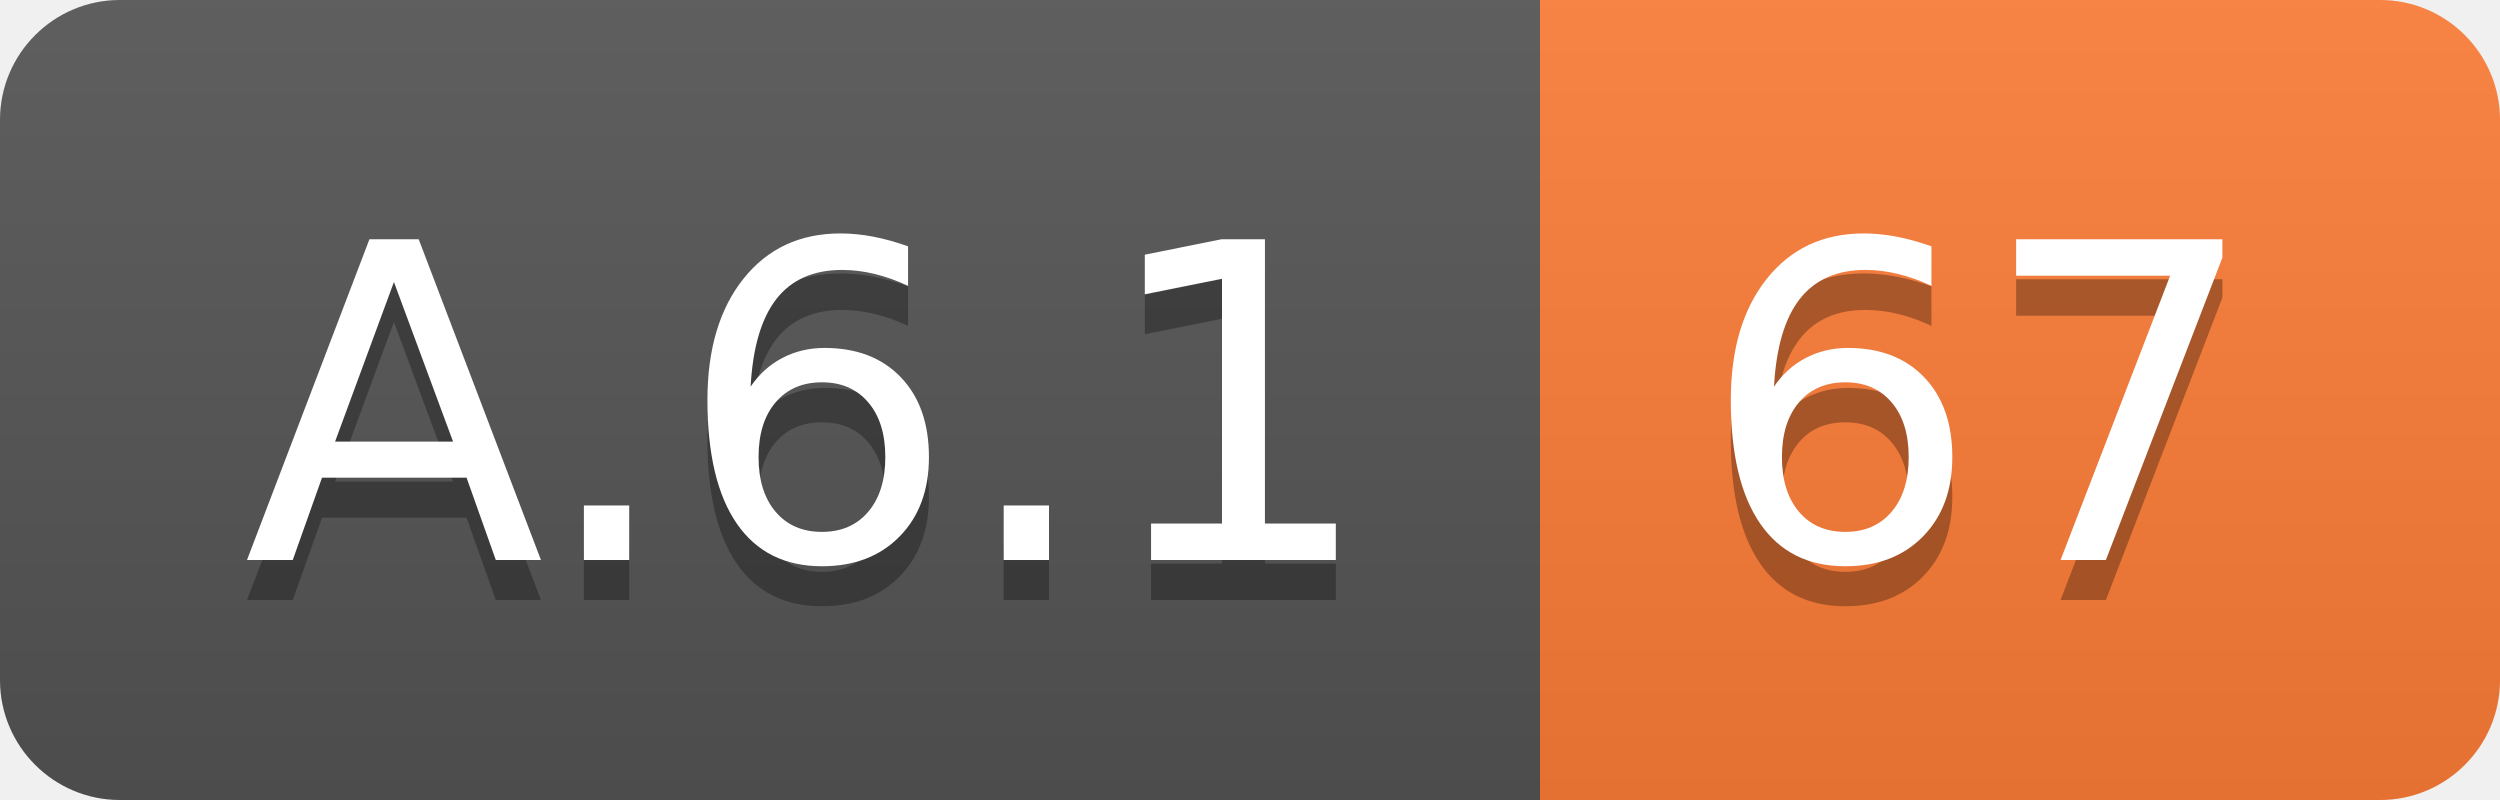
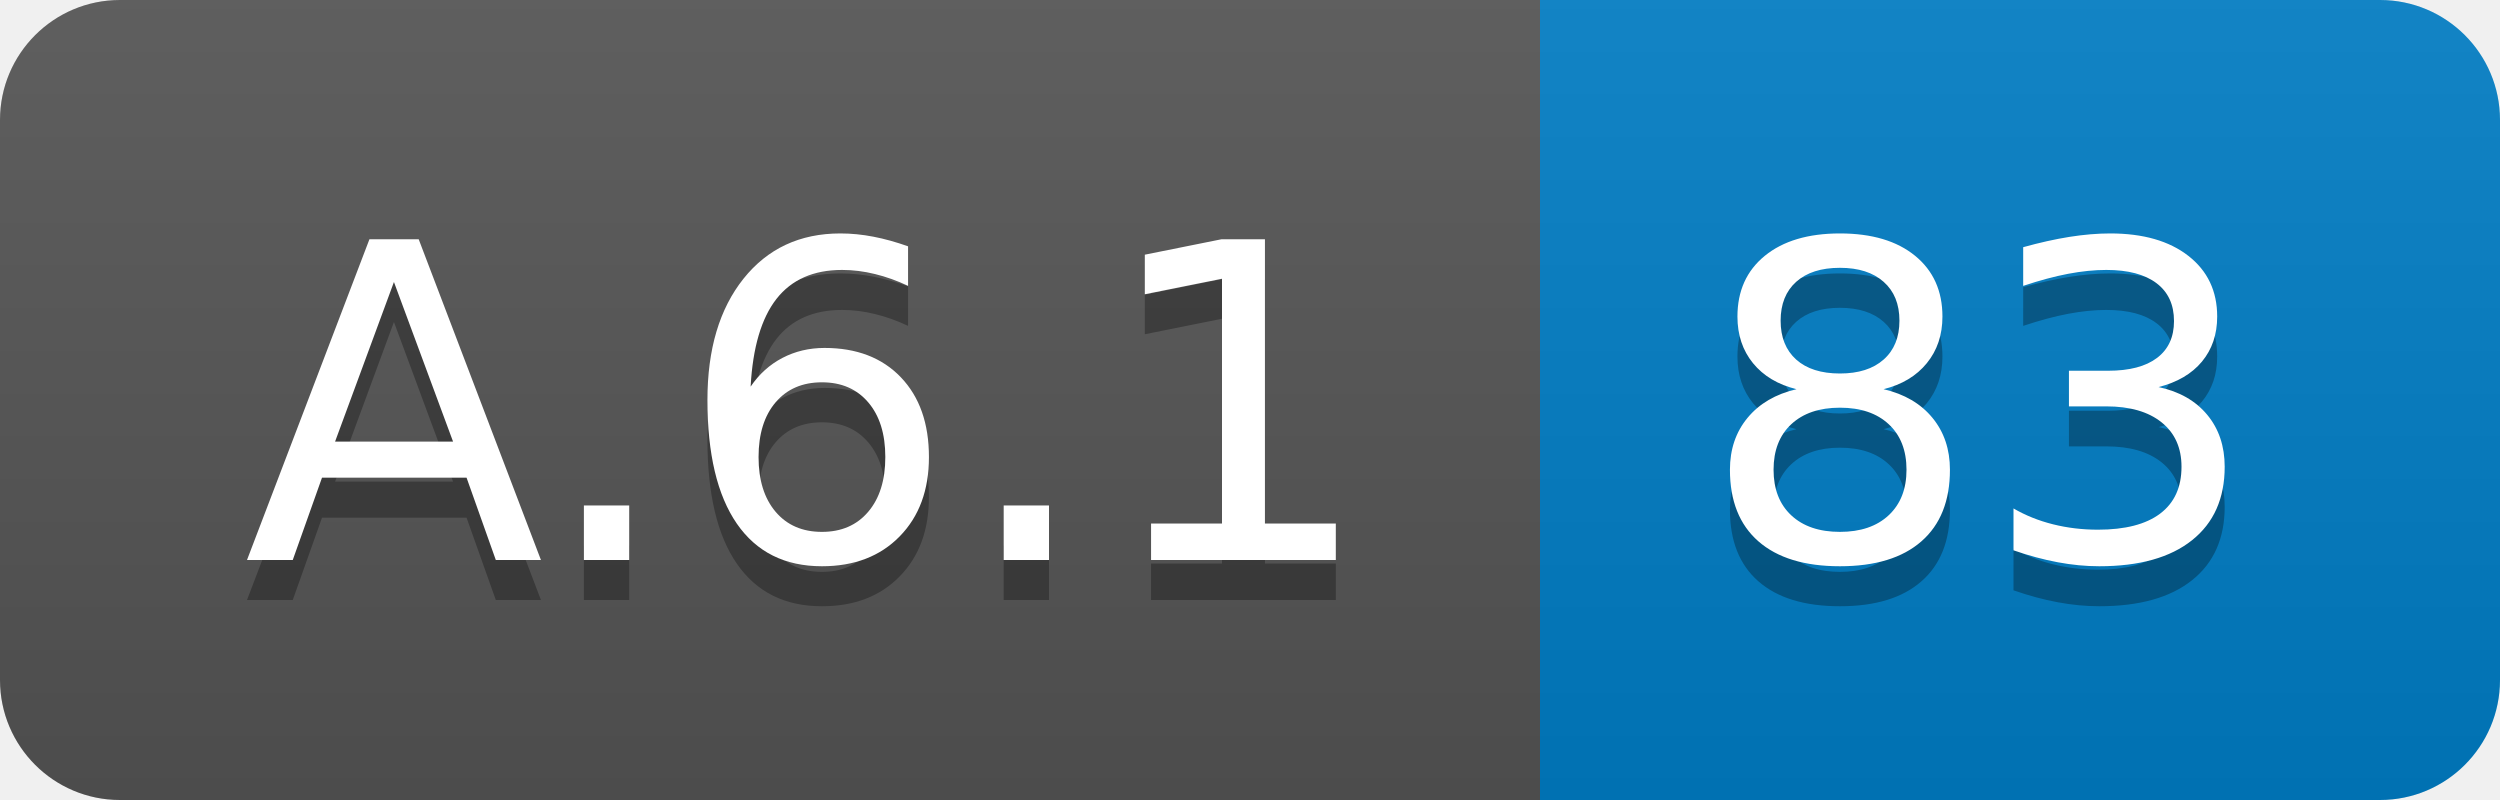
<svg xmlns="http://www.w3.org/2000/svg" width="62.5" height="20">
  <linearGradient id="smooth" x2="0" y2="100%">
    <stop offset="0" stop-color="#bbb" stop-opacity=".1" />
    <stop offset="1" stop-opacity=".1" />
  </linearGradient>
  <clipPath id="round">
    <rect width="62.5" height="20" rx="3" fill="#fff" />
  </clipPath>
  <g clip-path="url(#round)">
    <rect width="38.5" height="20" fill="#555" />
-     <rect x="38.5" width="24.0" height="20" fill="#fe7d37" />
+     <rect x="38.5" width="24.0" height="20" fill="#007ec6" />
    <rect width="62.5" height="20" fill="url(#smooth)" />
  </g>
  <g fill="#fff" text-anchor="middle" font-family="DejaVu Sans,Verdana,Geneva,sans-serif" font-size="110">
    <text x="202.5" y="150" fill="#010101" fill-opacity=".3" transform="scale(0.1)" textLength="285.0" lengthAdjust="spacing">A.6.1</text>
    <text x="202.5" y="140" transform="scale(0.1)" textLength="285.0" lengthAdjust="spacing">A.6.1</text>
-     <text x="495.0" y="150" fill="#010101" fill-opacity=".3" transform="scale(0.1)" textLength="140.0" lengthAdjust="spacing">67</text>
-     <text x="495.0" y="140" transform="scale(0.1)" textLength="140.0" lengthAdjust="spacing">67</text>
+     <text x="495.0" y="150" fill="#010101" fill-opacity=".3" transform="scale(0.1)" textLength="140.0" lengthAdjust="spacing">83</text>
+     <text x="495.0" y="140" transform="scale(0.1)" textLength="140.0" lengthAdjust="spacing">83</text>
  </g>
</svg>
